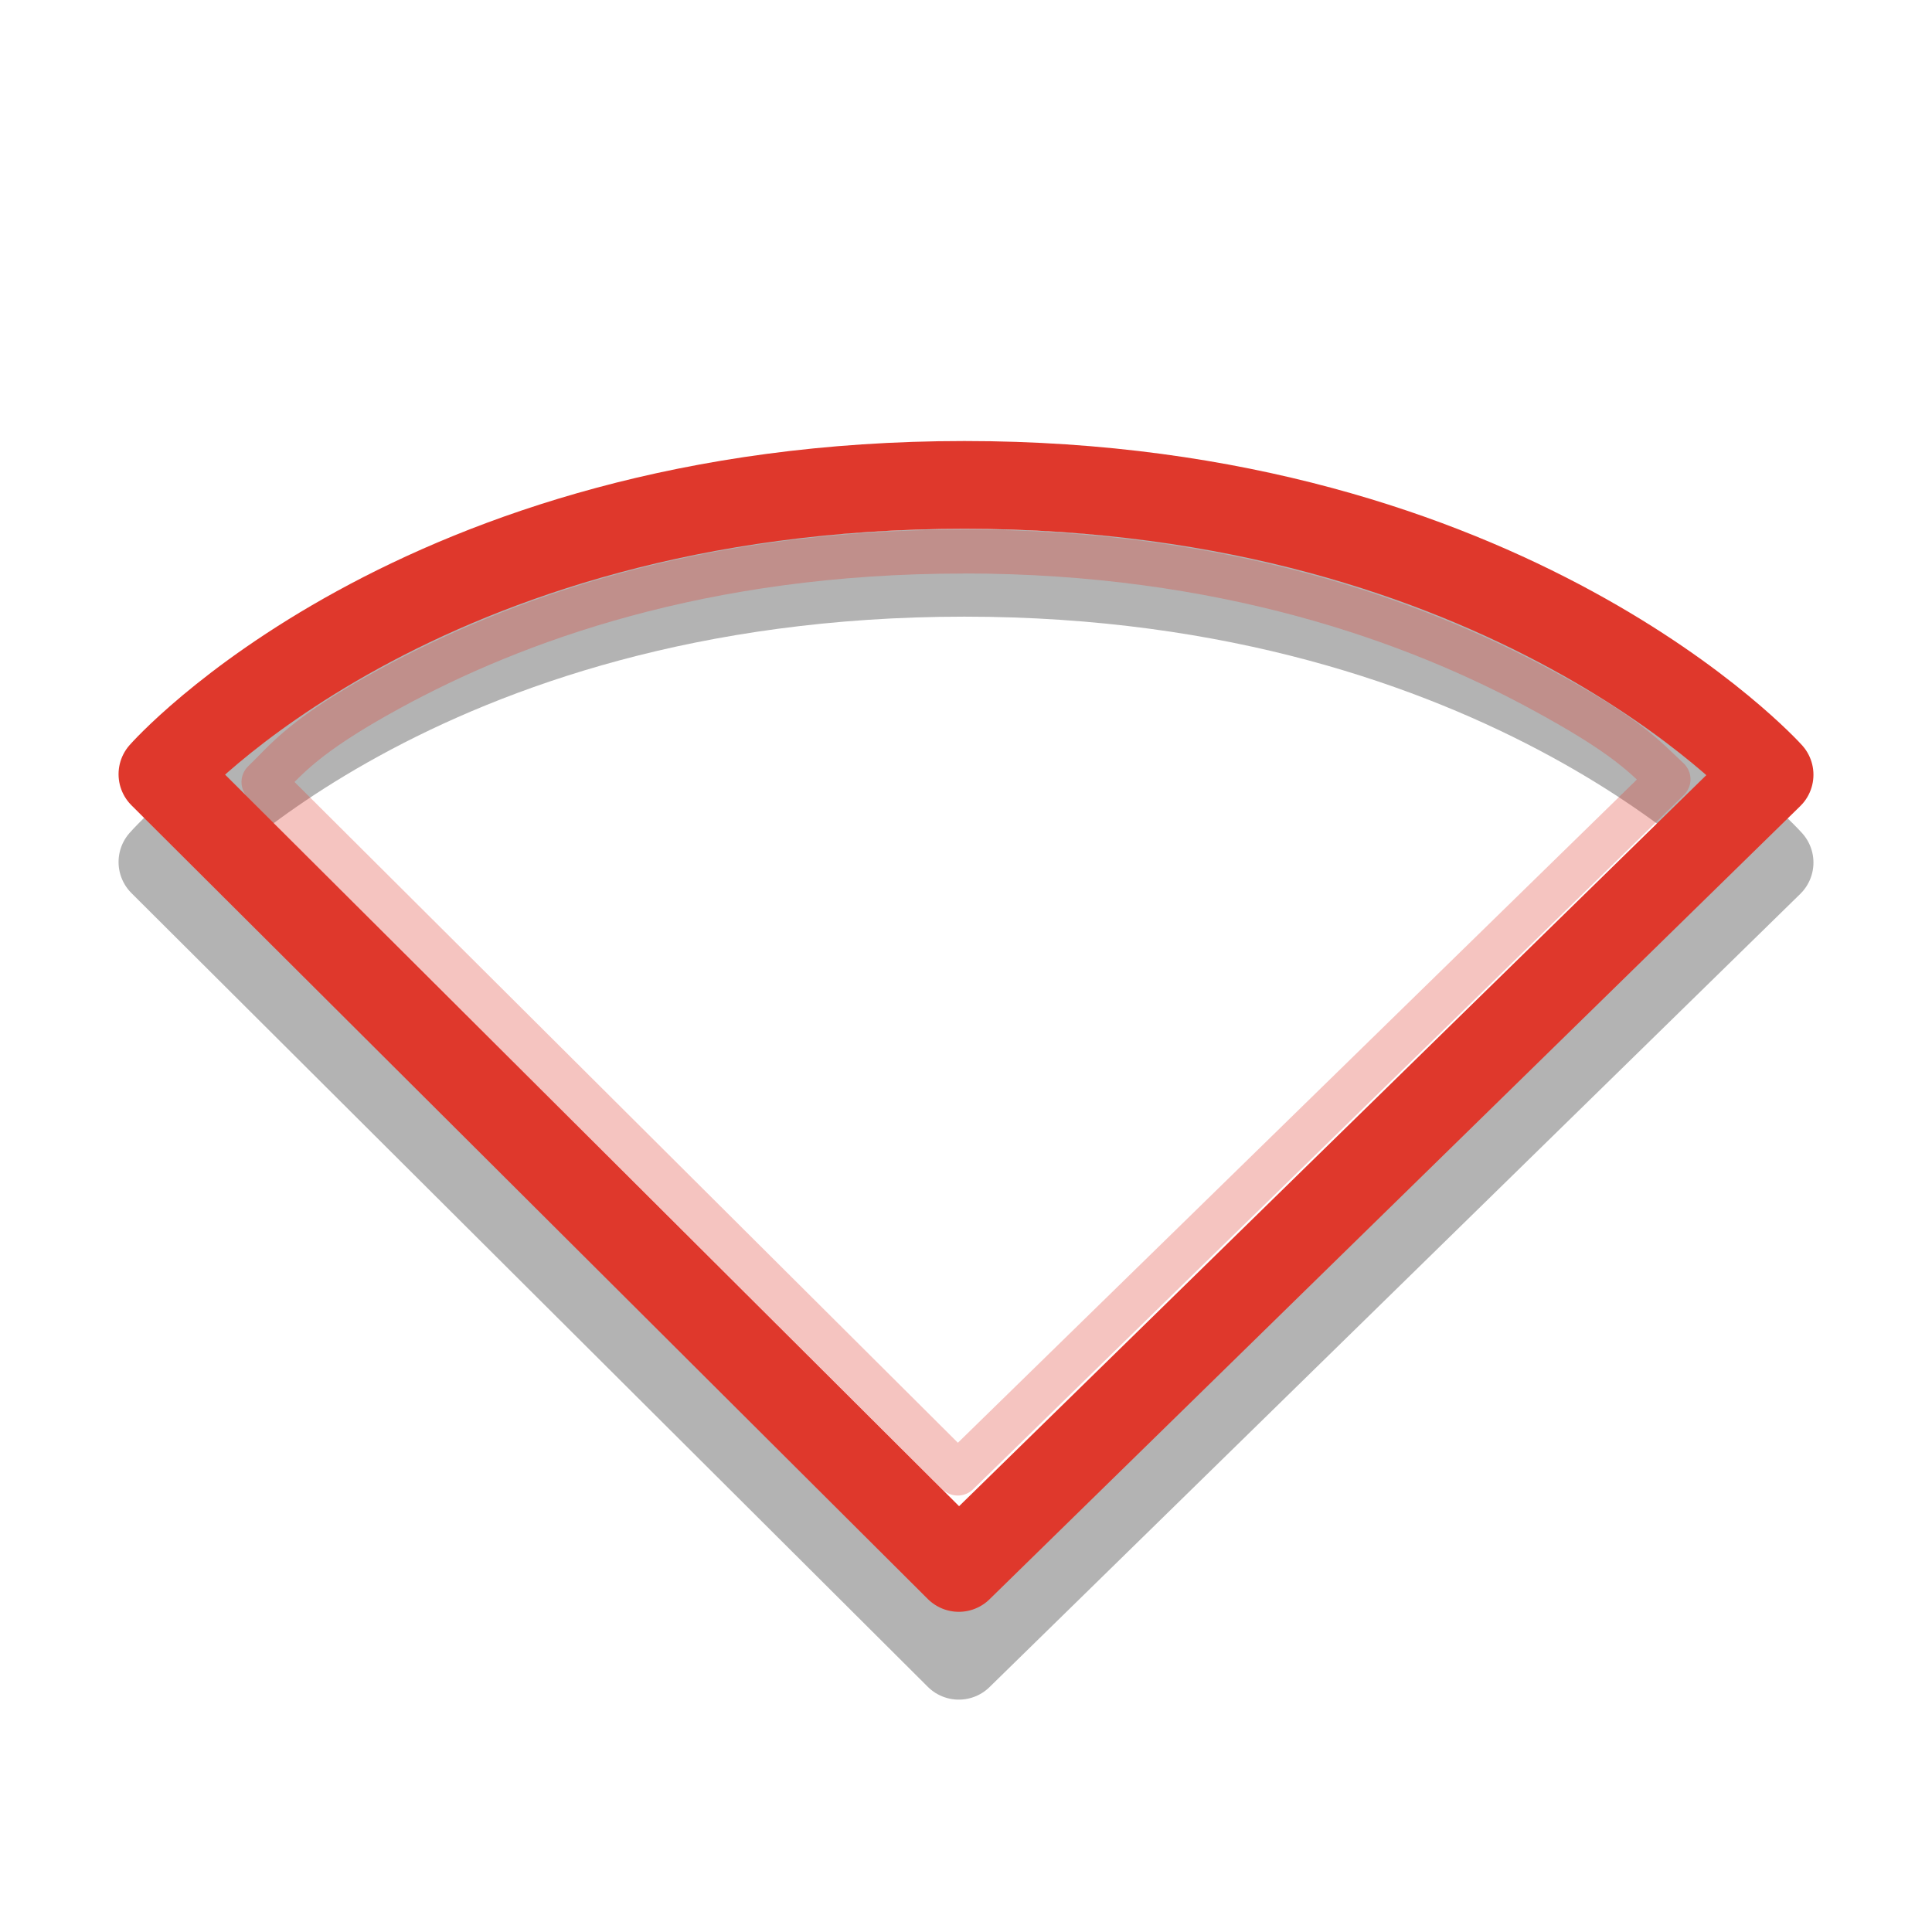
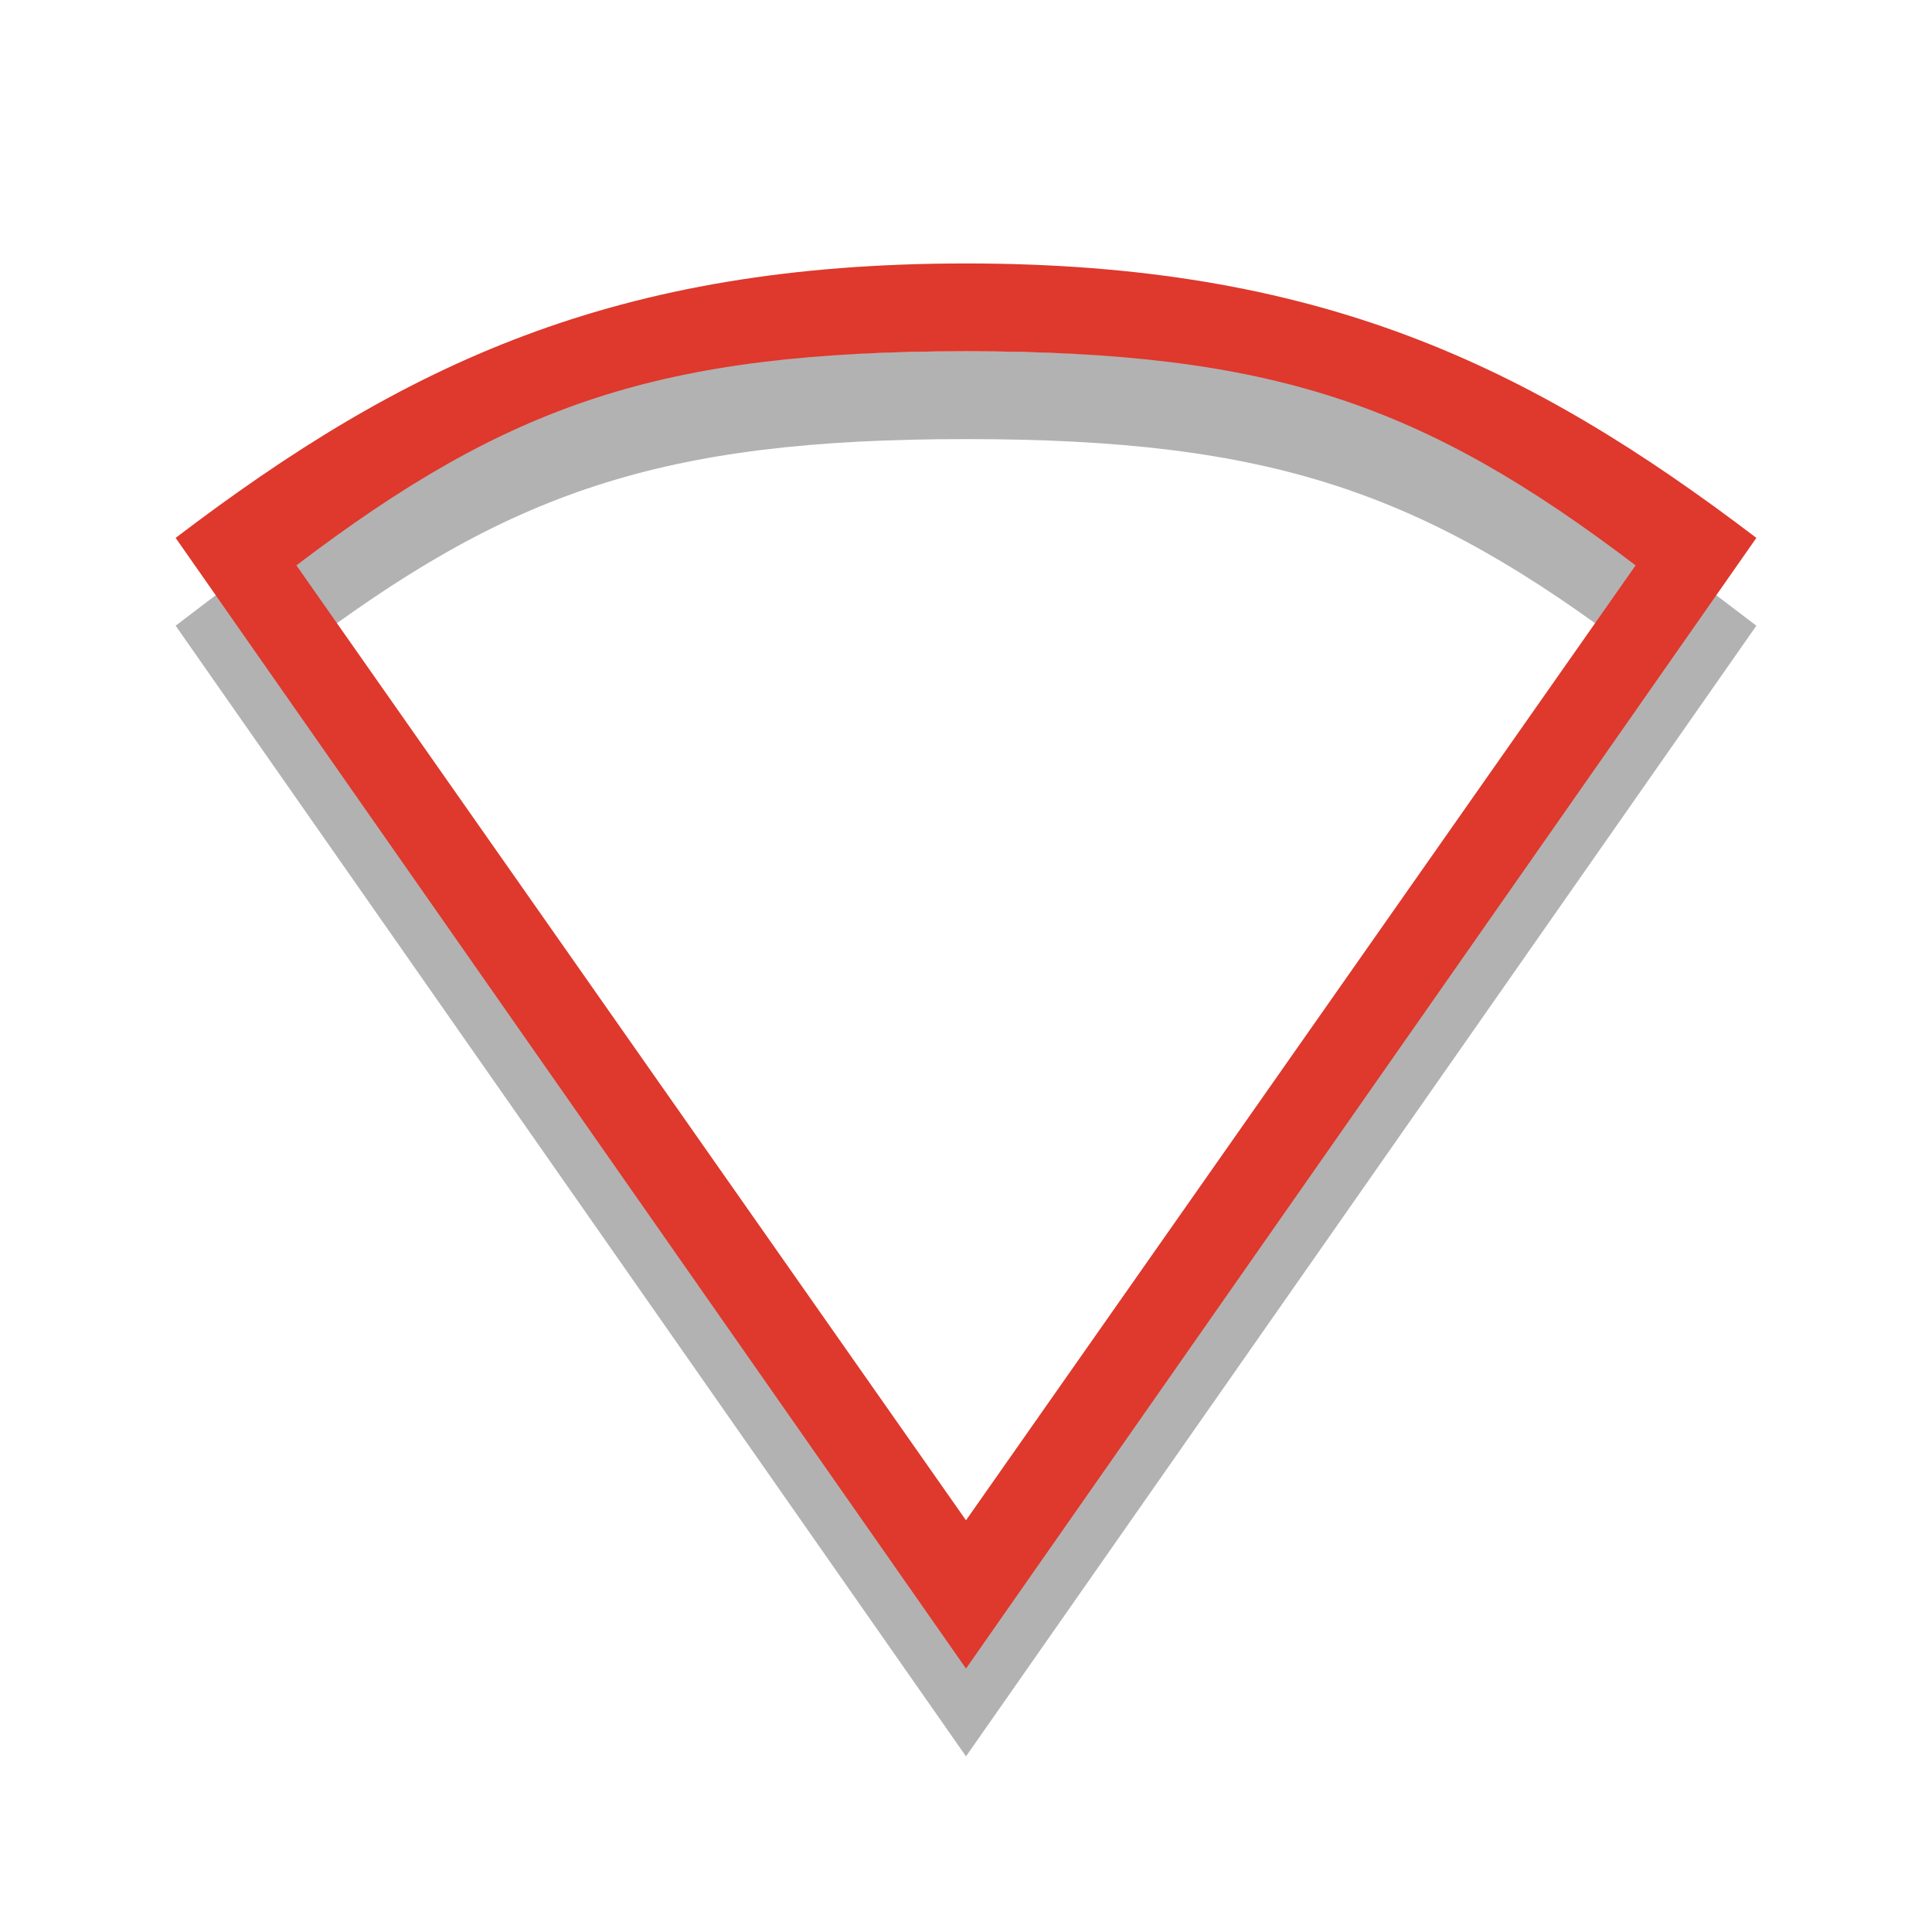
- <svg xmlns="http://www.w3.org/2000/svg" viewBox="0 0 22 22">
-   <g style="stroke-linejoin:round;stroke-linecap:round;fill:none">
-     <g transform="translate(0 -26)">
-       <path style="opacity:.3;stroke:#000" d="m10.918 44.854-9.068-9.038s2.898-3.294 9.132-3.294c6.204 0 9.168 3.3 9.168 3.3z" />
-     </g>
-     <g style="stroke:#df382c" transform="translate(0 -26)">
-       <path d="m10.918 43.854-9.068-9.038s2.898-3.294 9.132-3.294c6.204 0 9.168 3.3 9.168 3.3z" />
-       <path style="opacity:.3;stroke-width:.5" d="m10.969 6.281c-2.984 0-5.126 0.795-6.531 1.562-1.002 0.547-1.176 0.811-1.438 1.062l7.906 7.875 8.094-7.906c-0.273-0.255-0.458-0.486-1.469-1.031-1.426-0.769-3.594-1.563-6.562-1.563z" transform="translate(0 26)" />
-     </g>
-   </g>
+ <svg xmlns="http://www.w3.org/2000/svg" viewBox="0 0 22 22" id="svg2" version="1.1" width="100%" height="100%">
+   <defs id="defs18" />
+   <path id="path3899" d="m 11,4 c -5,0 -6.399,1.146 -9,3.125 L 11,20 20,7.125 C 17.399,5.146 16,4 11,4 z m 0,1 c 3.484,0 5.21,0.603 7.625,2.438 L 11,18.312 3.375,7.438 C 5.79,5.603 7.516,5 11,5 z" style="line-height:normal;color:#000000;fill:#000000;fill-opacity:0.302" />
+   <path style="line-height:normal;color:#000000;fill:#df382c;fill-opacity:1" d="m 11,3 c -4,0 -6.399,1.146 -9,3.125 L 11,19 20,6.125 C 17.399,4.146 15,3 11,3 z m 0,1 c 3.484,0 5.21,0.603 7.625,2.438 L 11,17.312 3.375,6.438 C 5.79,4.603 7.516,4 11,4 z" id="path18-7" />
</svg>
